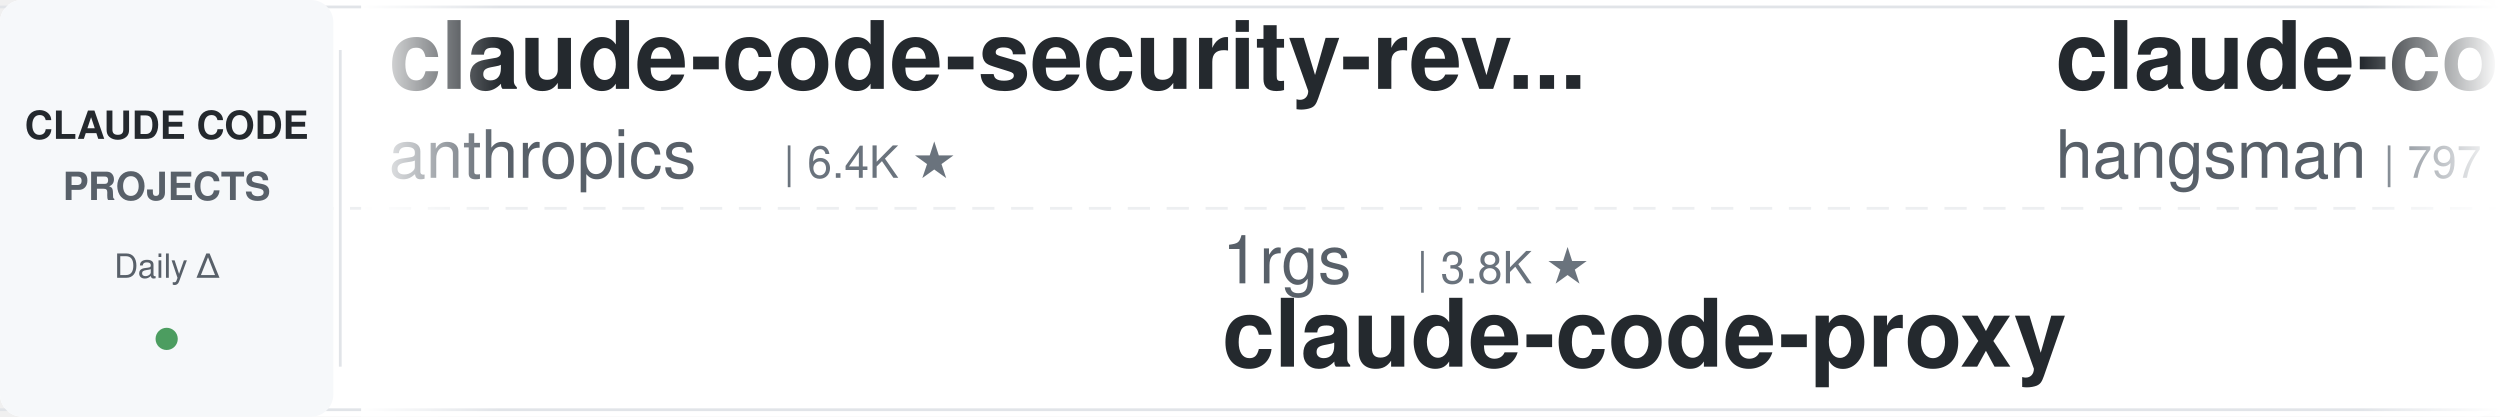
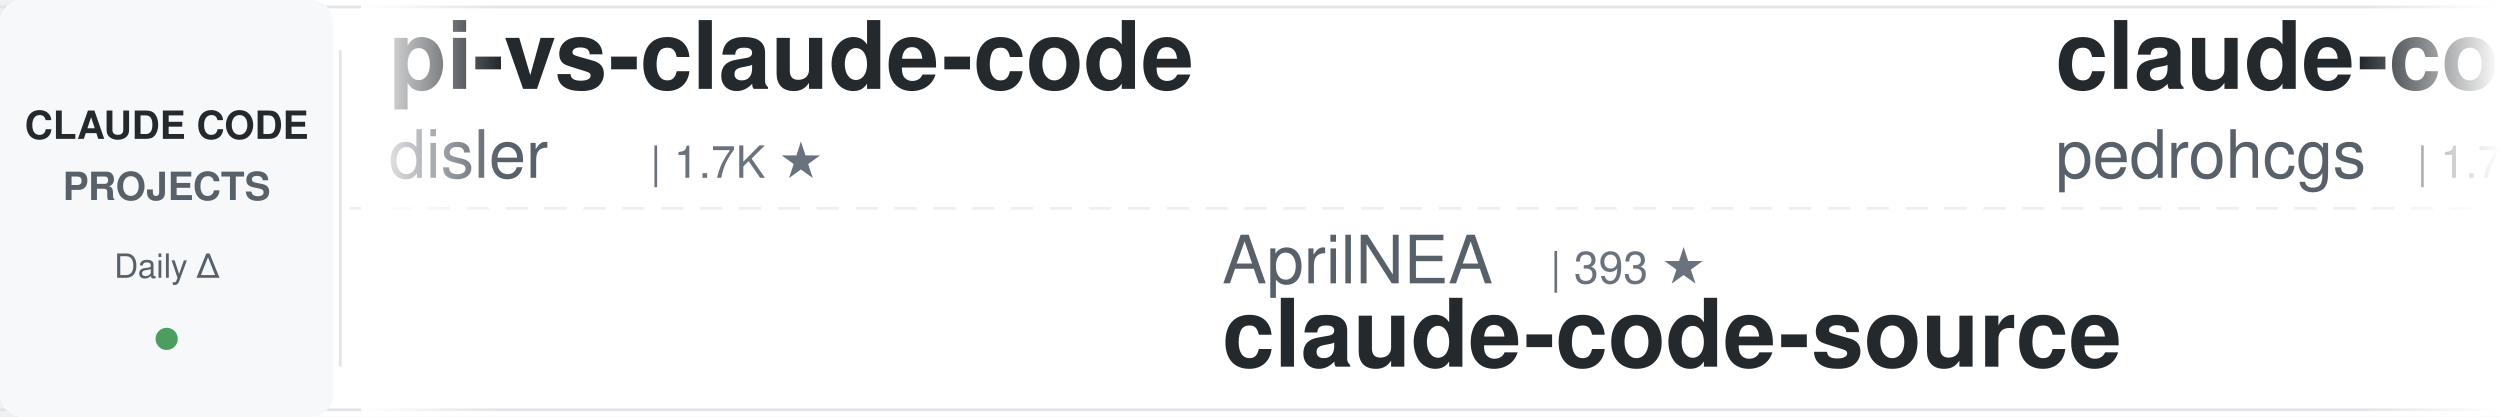
<svg xmlns="http://www.w3.org/2000/svg" width="900" height="150">
  <defs>
    <linearGradient id="leftFade" x1="0%" y1="0%" x2="100%" y2="0%">
      <stop offset="0%" style="stop-color:#ffffff;stop-opacity:1" />
      <stop offset="100%" style="stop-color:#ffffff;stop-opacity:0" />
    </linearGradient>
    <linearGradient id="rightFade" x1="0%" y1="0%" x2="100%" y2="0%">
      <stop offset="0%" style="stop-color:#ffffff;stop-opacity:0" />
      <stop offset="100%" style="stop-color:#ffffff;stop-opacity:1" />
    </linearGradient>
  </defs>
  <rect width="900" height="150" fill="#ffffff" rx="8" />
  <rect x="0" y="2" width="900" height="1" fill="#e1e4e8" />
  <rect x="0" y="147" width="900" height="1" fill="#e1e4e8" />
  <line x1="0" y1="75" x2="900" y2="75" stroke="#e1e4e8" stroke-width="1" stroke-dasharray="8 6" opacity="0.6" />
  <rect x="0" y="0" width="120" height="150" fill="#f6f8fa" rx="8" />
  <text x="60" y="50" font-family="-apple-system, BlinkMacSystemFont, 'Segoe UI', Helvetica, Arial, sans-serif" font-size="14" font-weight="600" fill="#24292e" text-anchor="middle">CLAUDE CODE</text>
  <text x="60" y="72" font-family="-apple-system, BlinkMacSystemFont, 'Segoe UI', Helvetica, Arial, sans-serif" font-size="14" font-weight="600" fill="#586069" text-anchor="middle">PROJECTS</text>
  <text x="60" y="100" font-family="-apple-system, BlinkMacSystemFont, 'Segoe UI', Helvetica, Arial, sans-serif" font-size="12" font-weight="500" fill="#586069" text-anchor="middle">Daily Δ</text>
  <circle cx="60" cy="122" r="4" fill="#22863a" opacity="0.8" />
  <rect x="122" y="18" width="1" height="114" fill="#e1e4e8" />
  <clipPath id="tickerClip">
    <rect x="130" y="0" width="770" height="150" />
  </clipPath>
  <g clip-path="url(#tickerClip)">
    <g id="tickerItems">
      <animateTransform attributeName="transform" attributeType="XML" type="translate" from="0 0" to="-3000 0" dur="54s" repeatCount="indefinite" />
      <g transform="translate(0, 0)">
-         <text x="140" y="32" font-family="-apple-system, BlinkMacSystemFont, 'Segoe UI', Helvetica, Arial, sans-serif" font-size="34" font-weight="600" fill="#24292e">claude-code-security-rev...</text>
-         <text x="140" y="64" font-family="-apple-system, BlinkMacSystemFont, 'Segoe UI', Helvetica, Arial, sans-serif" font-size="24" font-weight="400" fill="#586069">anthropics</text>
-         <text x="282" y="64" font-family="-apple-system, BlinkMacSystemFont, 'Segoe UI', Helvetica, Arial, sans-serif" font-size="16" font-weight="500" fill="#6a737d">| 6.4K ★</text>
+         <text x="140" y="32" font-family="-apple-system, BlinkMacSystemFont, 'Segoe UI', Helvetica, Arial, sans-serif" font-size="34" font-weight="600" fill="#24292e">pi-vs-claude-code</text>
+         <text x="140" y="64" font-family="-apple-system, BlinkMacSystemFont, 'Segoe UI', Helvetica, Arial, sans-serif" font-size="24" font-weight="400" fill="#586069">disler</text>
+         <text x="234" y="64" font-family="-apple-system, BlinkMacSystemFont, 'Segoe UI', Helvetica, Arial, sans-serif" font-size="16" font-weight="500" fill="#6a737d">| 1.7K ★</text>
      </g>
      <g transform="translate(300, 0)">
-         <text x="140" y="102" font-family="-apple-system, BlinkMacSystemFont, 'Segoe UI', Helvetica, Arial, sans-serif" font-size="24" font-weight="400" fill="#586069">1rgs</text>
-         <text x="210" y="102" font-family="-apple-system, BlinkMacSystemFont, 'Segoe UI', Helvetica, Arial, sans-serif" font-size="16" font-weight="500" fill="#6a737d">| 3.8K ★</text>
-         <text x="140" y="132" font-family="-apple-system, BlinkMacSystemFont, 'Segoe UI', Helvetica, Arial, sans-serif" font-size="34" font-weight="600" fill="#24292e">claude-code-proxy</text>
+         <text x="140" y="102" font-family="-apple-system, BlinkMacSystemFont, 'Segoe UI', Helvetica, Arial, sans-serif" font-size="24" font-weight="400" fill="#586069">AprilNEA</text>
+         <text x="258" y="102" font-family="-apple-system, BlinkMacSystemFont, 'Segoe UI', Helvetica, Arial, sans-serif" font-size="16" font-weight="500" fill="#6a737d">| 393 ★</text>
+         <text x="140" y="132" font-family="-apple-system, BlinkMacSystemFont, 'Segoe UI', Helvetica, Arial, sans-serif" font-size="34" font-weight="600" fill="#24292e">claude-code-source</text>
      </g>
      <g transform="translate(600, 0)">
-         <text x="140" y="32" font-family="-apple-system, BlinkMacSystemFont, 'Segoe UI', Helvetica, Arial, sans-serif" font-size="34" font-weight="600" fill="#24292e">claude-code-source</text>
-         <text x="140" y="64" font-family="-apple-system, BlinkMacSystemFont, 'Segoe UI', Helvetica, Arial, sans-serif" font-size="24" font-weight="400" fill="#586069">hangsman</text>
-         <text x="258" y="64" font-family="-apple-system, BlinkMacSystemFont, 'Segoe UI', Helvetica, Arial, sans-serif" font-size="16" font-weight="500" fill="#6a737d">| 797 ★</text>
+         <text x="140" y="32" font-family="-apple-system, BlinkMacSystemFont, 'Segoe UI', Helvetica, Arial, sans-serif" font-size="34" font-weight="600" fill="#24292e">claude-code-my-workflow</text>
+         <text x="140" y="64" font-family="-apple-system, BlinkMacSystemFont, 'Segoe UI', Helvetica, Arial, sans-serif" font-size="24" font-weight="400" fill="#586069">pedrohcgs</text>
+         <text x="270" y="64" font-family="-apple-system, BlinkMacSystemFont, 'Segoe UI', Helvetica, Arial, sans-serif" font-size="16" font-weight="500" fill="#6a737d">| 1.7K ★</text>
      </g>
      <g transform="translate(900, 0)">
-         <text x="140" y="102" font-family="-apple-system, BlinkMacSystemFont, 'Segoe UI', Helvetica, Arial, sans-serif" font-size="24" font-weight="400" fill="#586069">oboard</text>
-         <text x="234" y="102" font-family="-apple-system, BlinkMacSystemFont, 'Segoe UI', Helvetica, Arial, sans-serif" font-size="16" font-weight="500" fill="#6a737d">| 3.3K ★</text>
-         <text x="140" y="132" font-family="-apple-system, BlinkMacSystemFont, 'Segoe UI', Helvetica, Arial, sans-serif" font-size="34" font-weight="600" fill="#24292e">claude-code-rev</text>
+         <text x="140" y="102" font-family="-apple-system, BlinkMacSystemFont, 'Segoe UI', Helvetica, Arial, sans-serif" font-size="24" font-weight="400" fill="#586069">anthropics</text>
+         <text x="282" y="102" font-family="-apple-system, BlinkMacSystemFont, 'Segoe UI', Helvetica, Arial, sans-serif" font-size="16" font-weight="500" fill="#6a737d">| 6.4K ★</text>
+         <text x="140" y="132" font-family="-apple-system, BlinkMacSystemFont, 'Segoe UI', Helvetica, Arial, sans-serif" font-size="34" font-weight="600" fill="#24292e">claude-code-security-rev...</text>
      </g>
      <g transform="translate(1200, 0)">
-         <text x="140" y="32" font-family="-apple-system, BlinkMacSystemFont, 'Segoe UI', Helvetica, Arial, sans-serif" font-size="34" font-weight="600" fill="#24292e">arcads-claude-code</text>
-         <text x="140" y="64" font-family="-apple-system, BlinkMacSystemFont, 'Segoe UI', Helvetica, Arial, sans-serif" font-size="24" font-weight="400" fill="#586069">krusemediallc</text>
-         <text x="318" y="64" font-family="-apple-system, BlinkMacSystemFont, 'Segoe UI', Helvetica, Arial, sans-serif" font-size="16" font-weight="500" fill="#6a737d">| 1.6K ★</text>
+         <text x="140" y="32" font-family="-apple-system, BlinkMacSystemFont, 'Segoe UI', Helvetica, Arial, sans-serif" font-size="34" font-weight="600" fill="#24292e">claude-code-router</text>
+         <text x="140" y="64" font-family="-apple-system, BlinkMacSystemFont, 'Segoe UI', Helvetica, Arial, sans-serif" font-size="24" font-weight="400" fill="#586069">musistudio</text>
+         <text x="282" y="64" font-family="-apple-system, BlinkMacSystemFont, 'Segoe UI', Helvetica, Arial, sans-serif" font-size="16" font-weight="500" fill="#6a737d">| 37.7K ★</text>
      </g>
      <g transform="translate(1500, 0)">
-         <text x="140" y="102" font-family="-apple-system, BlinkMacSystemFont, 'Segoe UI', Helvetica, Arial, sans-serif" font-size="24" font-weight="400" fill="#586069">kodu-ai</text>
-         <text x="246" y="102" font-family="-apple-system, BlinkMacSystemFont, 'Segoe UI', Helvetica, Arial, sans-serif" font-size="16" font-weight="500" fill="#6a737d">| 5.2K ★</text>
-         <text x="140" y="132" font-family="-apple-system, BlinkMacSystemFont, 'Segoe UI', Helvetica, Arial, sans-serif" font-size="34" font-weight="600" fill="#24292e">claude-coder</text>
+         <text x="140" y="102" font-family="-apple-system, BlinkMacSystemFont, 'Segoe UI', Helvetica, Arial, sans-serif" font-size="24" font-weight="400" fill="#586069">Alishahryar1</text>
+         <text x="306" y="102" font-family="-apple-system, BlinkMacSystemFont, 'Segoe UI', Helvetica, Arial, sans-serif" font-size="16" font-weight="500" fill="#6a737d">| 60.2K ★</text>
+         <text x="140" y="132" font-family="-apple-system, BlinkMacSystemFont, 'Segoe UI', Helvetica, Arial, sans-serif" font-size="34" font-weight="600" fill="#24292e">free-claude-code</text>
      </g>
      <g transform="translate(1800, 0)">
-         <text x="140" y="32" font-family="-apple-system, BlinkMacSystemFont, 'Segoe UI', Helvetica, Arial, sans-serif" font-size="34" font-weight="600" fill="#24292e">claude-code-cli</text>
-         <text x="140" y="64" font-family="-apple-system, BlinkMacSystemFont, 'Segoe UI', Helvetica, Arial, sans-serif" font-size="24" font-weight="400" fill="#586069">huangserva</text>
-         <text x="282" y="64" font-family="-apple-system, BlinkMacSystemFont, 'Segoe UI', Helvetica, Arial, sans-serif" font-size="16" font-weight="500" fill="#6a737d">| 629 ★</text>
+         <text x="140" y="32" font-family="-apple-system, BlinkMacSystemFont, 'Segoe UI', Helvetica, Arial, sans-serif" font-size="34" font-weight="600" fill="#24292e">andrej-karpathy-skills</text>
+         <text x="140" y="64" font-family="-apple-system, BlinkMacSystemFont, 'Segoe UI', Helvetica, Arial, sans-serif" font-size="24" font-weight="400" fill="#586069">multica-ai</text>
+         <text x="282" y="64" font-family="-apple-system, BlinkMacSystemFont, 'Segoe UI', Helvetica, Arial, sans-serif" font-size="16" font-weight="500" fill="#6a737d">| 219.5K ★</text>
      </g>
      <g transform="translate(2100, 0)">
-         <text x="140" y="102" font-family="-apple-system, BlinkMacSystemFont, 'Segoe UI', Helvetica, Arial, sans-serif" font-size="24" font-weight="400" fill="#586069">diet103</text>
-         <text x="246" y="102" font-family="-apple-system, BlinkMacSystemFont, 'Segoe UI', Helvetica, Arial, sans-serif" font-size="16" font-weight="500" fill="#6a737d">| 10.0K ★</text>
-         <text x="140" y="132" font-family="-apple-system, BlinkMacSystemFont, 'Segoe UI', Helvetica, Arial, sans-serif" font-size="34" font-weight="600" fill="#24292e">claude-code-infrastructu...</text>
+         <text x="140" y="102" font-family="-apple-system, BlinkMacSystemFont, 'Segoe UI', Helvetica, Arial, sans-serif" font-size="24" font-weight="400" fill="#586069">LING71671</text>
+         <text x="270" y="102" font-family="-apple-system, BlinkMacSystemFont, 'Segoe UI', Helvetica, Arial, sans-serif" font-size="16" font-weight="500" fill="#6a737d">| 965 ★</text>
+         <text x="140" y="132" font-family="-apple-system, BlinkMacSystemFont, 'Segoe UI', Helvetica, Arial, sans-serif" font-size="34" font-weight="600" fill="#24292e">Open-ClaudeCode</text>
      </g>
      <g transform="translate(2400, 0)">
        <text x="140" y="32" font-family="-apple-system, BlinkMacSystemFont, 'Segoe UI', Helvetica, Arial, sans-serif" font-size="34" font-weight="600" fill="#24292e">claude-code-from-scratch</text>
        <text x="140" y="64" font-family="-apple-system, BlinkMacSystemFont, 'Segoe UI', Helvetica, Arial, sans-serif" font-size="24" font-weight="400" fill="#586069">Windy3f3f3f3f</text>
        <text x="318" y="64" font-family="-apple-system, BlinkMacSystemFont, 'Segoe UI', Helvetica, Arial, sans-serif" font-size="16" font-weight="500" fill="#6a737d">| 2.8K ★</text>
      </g>
      <g transform="translate(2700, 0)">
-         <text x="140" y="102" font-family="-apple-system, BlinkMacSystemFont, 'Segoe UI', Helvetica, Arial, sans-serif" font-size="24" font-weight="400" fill="#586069">Alishahryar1</text>
-         <text x="306" y="102" font-family="-apple-system, BlinkMacSystemFont, 'Segoe UI', Helvetica, Arial, sans-serif" font-size="16" font-weight="500" fill="#6a737d">| 60.1K ★</text>
-         <text x="140" y="132" font-family="-apple-system, BlinkMacSystemFont, 'Segoe UI', Helvetica, Arial, sans-serif" font-size="34" font-weight="600" fill="#24292e">free-claude-code</text>
+         <text x="140" y="102" font-family="-apple-system, BlinkMacSystemFont, 'Segoe UI', Helvetica, Arial, sans-serif" font-size="24" font-weight="400" fill="#586069">diet103</text>
+         <text x="246" y="102" font-family="-apple-system, BlinkMacSystemFont, 'Segoe UI', Helvetica, Arial, sans-serif" font-size="16" font-weight="500" fill="#6a737d">| 10.0K ★</text>
+         <text x="140" y="132" font-family="-apple-system, BlinkMacSystemFont, 'Segoe UI', Helvetica, Arial, sans-serif" font-size="34" font-weight="600" fill="#24292e">claude-code-infrastructu...</text>
      </g>
      <g transform="translate(3000, 0)">
-         <text x="140" y="32" font-family="-apple-system, BlinkMacSystemFont, 'Segoe UI', Helvetica, Arial, sans-serif" font-size="34" font-weight="600" fill="#24292e">claude-code-security-rev...</text>
-         <text x="140" y="64" font-family="-apple-system, BlinkMacSystemFont, 'Segoe UI', Helvetica, Arial, sans-serif" font-size="24" font-weight="400" fill="#586069">anthropics</text>
-         <text x="282" y="64" font-family="-apple-system, BlinkMacSystemFont, 'Segoe UI', Helvetica, Arial, sans-serif" font-size="16" font-weight="500" fill="#6a737d">| 6.4K ★</text>
+         <text x="140" y="32" font-family="-apple-system, BlinkMacSystemFont, 'Segoe UI', Helvetica, Arial, sans-serif" font-size="34" font-weight="600" fill="#24292e">pi-vs-claude-code</text>
+         <text x="140" y="64" font-family="-apple-system, BlinkMacSystemFont, 'Segoe UI', Helvetica, Arial, sans-serif" font-size="24" font-weight="400" fill="#586069">disler</text>
+         <text x="234" y="64" font-family="-apple-system, BlinkMacSystemFont, 'Segoe UI', Helvetica, Arial, sans-serif" font-size="16" font-weight="500" fill="#6a737d">| 1.7K ★</text>
      </g>
      <g transform="translate(3300, 0)">
-         <text x="140" y="102" font-family="-apple-system, BlinkMacSystemFont, 'Segoe UI', Helvetica, Arial, sans-serif" font-size="24" font-weight="400" fill="#586069">1rgs</text>
-         <text x="210" y="102" font-family="-apple-system, BlinkMacSystemFont, 'Segoe UI', Helvetica, Arial, sans-serif" font-size="16" font-weight="500" fill="#6a737d">| 3.8K ★</text>
-         <text x="140" y="132" font-family="-apple-system, BlinkMacSystemFont, 'Segoe UI', Helvetica, Arial, sans-serif" font-size="34" font-weight="600" fill="#24292e">claude-code-proxy</text>
+         <text x="140" y="102" font-family="-apple-system, BlinkMacSystemFont, 'Segoe UI', Helvetica, Arial, sans-serif" font-size="24" font-weight="400" fill="#586069">AprilNEA</text>
+         <text x="258" y="102" font-family="-apple-system, BlinkMacSystemFont, 'Segoe UI', Helvetica, Arial, sans-serif" font-size="16" font-weight="500" fill="#6a737d">| 393 ★</text>
+         <text x="140" y="132" font-family="-apple-system, BlinkMacSystemFont, 'Segoe UI', Helvetica, Arial, sans-serif" font-size="34" font-weight="600" fill="#24292e">claude-code-source</text>
      </g>
      <g transform="translate(3600, 0)">
-         <text x="140" y="32" font-family="-apple-system, BlinkMacSystemFont, 'Segoe UI', Helvetica, Arial, sans-serif" font-size="34" font-weight="600" fill="#24292e">claude-code-source</text>
-         <text x="140" y="64" font-family="-apple-system, BlinkMacSystemFont, 'Segoe UI', Helvetica, Arial, sans-serif" font-size="24" font-weight="400" fill="#586069">hangsman</text>
-         <text x="258" y="64" font-family="-apple-system, BlinkMacSystemFont, 'Segoe UI', Helvetica, Arial, sans-serif" font-size="16" font-weight="500" fill="#6a737d">| 797 ★</text>
+         <text x="140" y="32" font-family="-apple-system, BlinkMacSystemFont, 'Segoe UI', Helvetica, Arial, sans-serif" font-size="34" font-weight="600" fill="#24292e">claude-code-my-workflow</text>
+         <text x="140" y="64" font-family="-apple-system, BlinkMacSystemFont, 'Segoe UI', Helvetica, Arial, sans-serif" font-size="24" font-weight="400" fill="#586069">pedrohcgs</text>
+         <text x="270" y="64" font-family="-apple-system, BlinkMacSystemFont, 'Segoe UI', Helvetica, Arial, sans-serif" font-size="16" font-weight="500" fill="#6a737d">| 1.7K ★</text>
      </g>
      <g transform="translate(3900, 0)">
-         <text x="140" y="102" font-family="-apple-system, BlinkMacSystemFont, 'Segoe UI', Helvetica, Arial, sans-serif" font-size="24" font-weight="400" fill="#586069">oboard</text>
-         <text x="234" y="102" font-family="-apple-system, BlinkMacSystemFont, 'Segoe UI', Helvetica, Arial, sans-serif" font-size="16" font-weight="500" fill="#6a737d">| 3.3K ★</text>
-         <text x="140" y="132" font-family="-apple-system, BlinkMacSystemFont, 'Segoe UI', Helvetica, Arial, sans-serif" font-size="34" font-weight="600" fill="#24292e">claude-code-rev</text>
+         <text x="140" y="102" font-family="-apple-system, BlinkMacSystemFont, 'Segoe UI', Helvetica, Arial, sans-serif" font-size="24" font-weight="400" fill="#586069">anthropics</text>
+         <text x="282" y="102" font-family="-apple-system, BlinkMacSystemFont, 'Segoe UI', Helvetica, Arial, sans-serif" font-size="16" font-weight="500" fill="#6a737d">| 6.4K ★</text>
+         <text x="140" y="132" font-family="-apple-system, BlinkMacSystemFont, 'Segoe UI', Helvetica, Arial, sans-serif" font-size="34" font-weight="600" fill="#24292e">claude-code-security-rev...</text>
      </g>
    </g>
  </g>
  <rect x="130" y="0" width="50" height="150" fill="url(#leftFade)" />
  <rect x="850" y="0" width="50" height="150" fill="url(#rightFade)" />
</svg>
